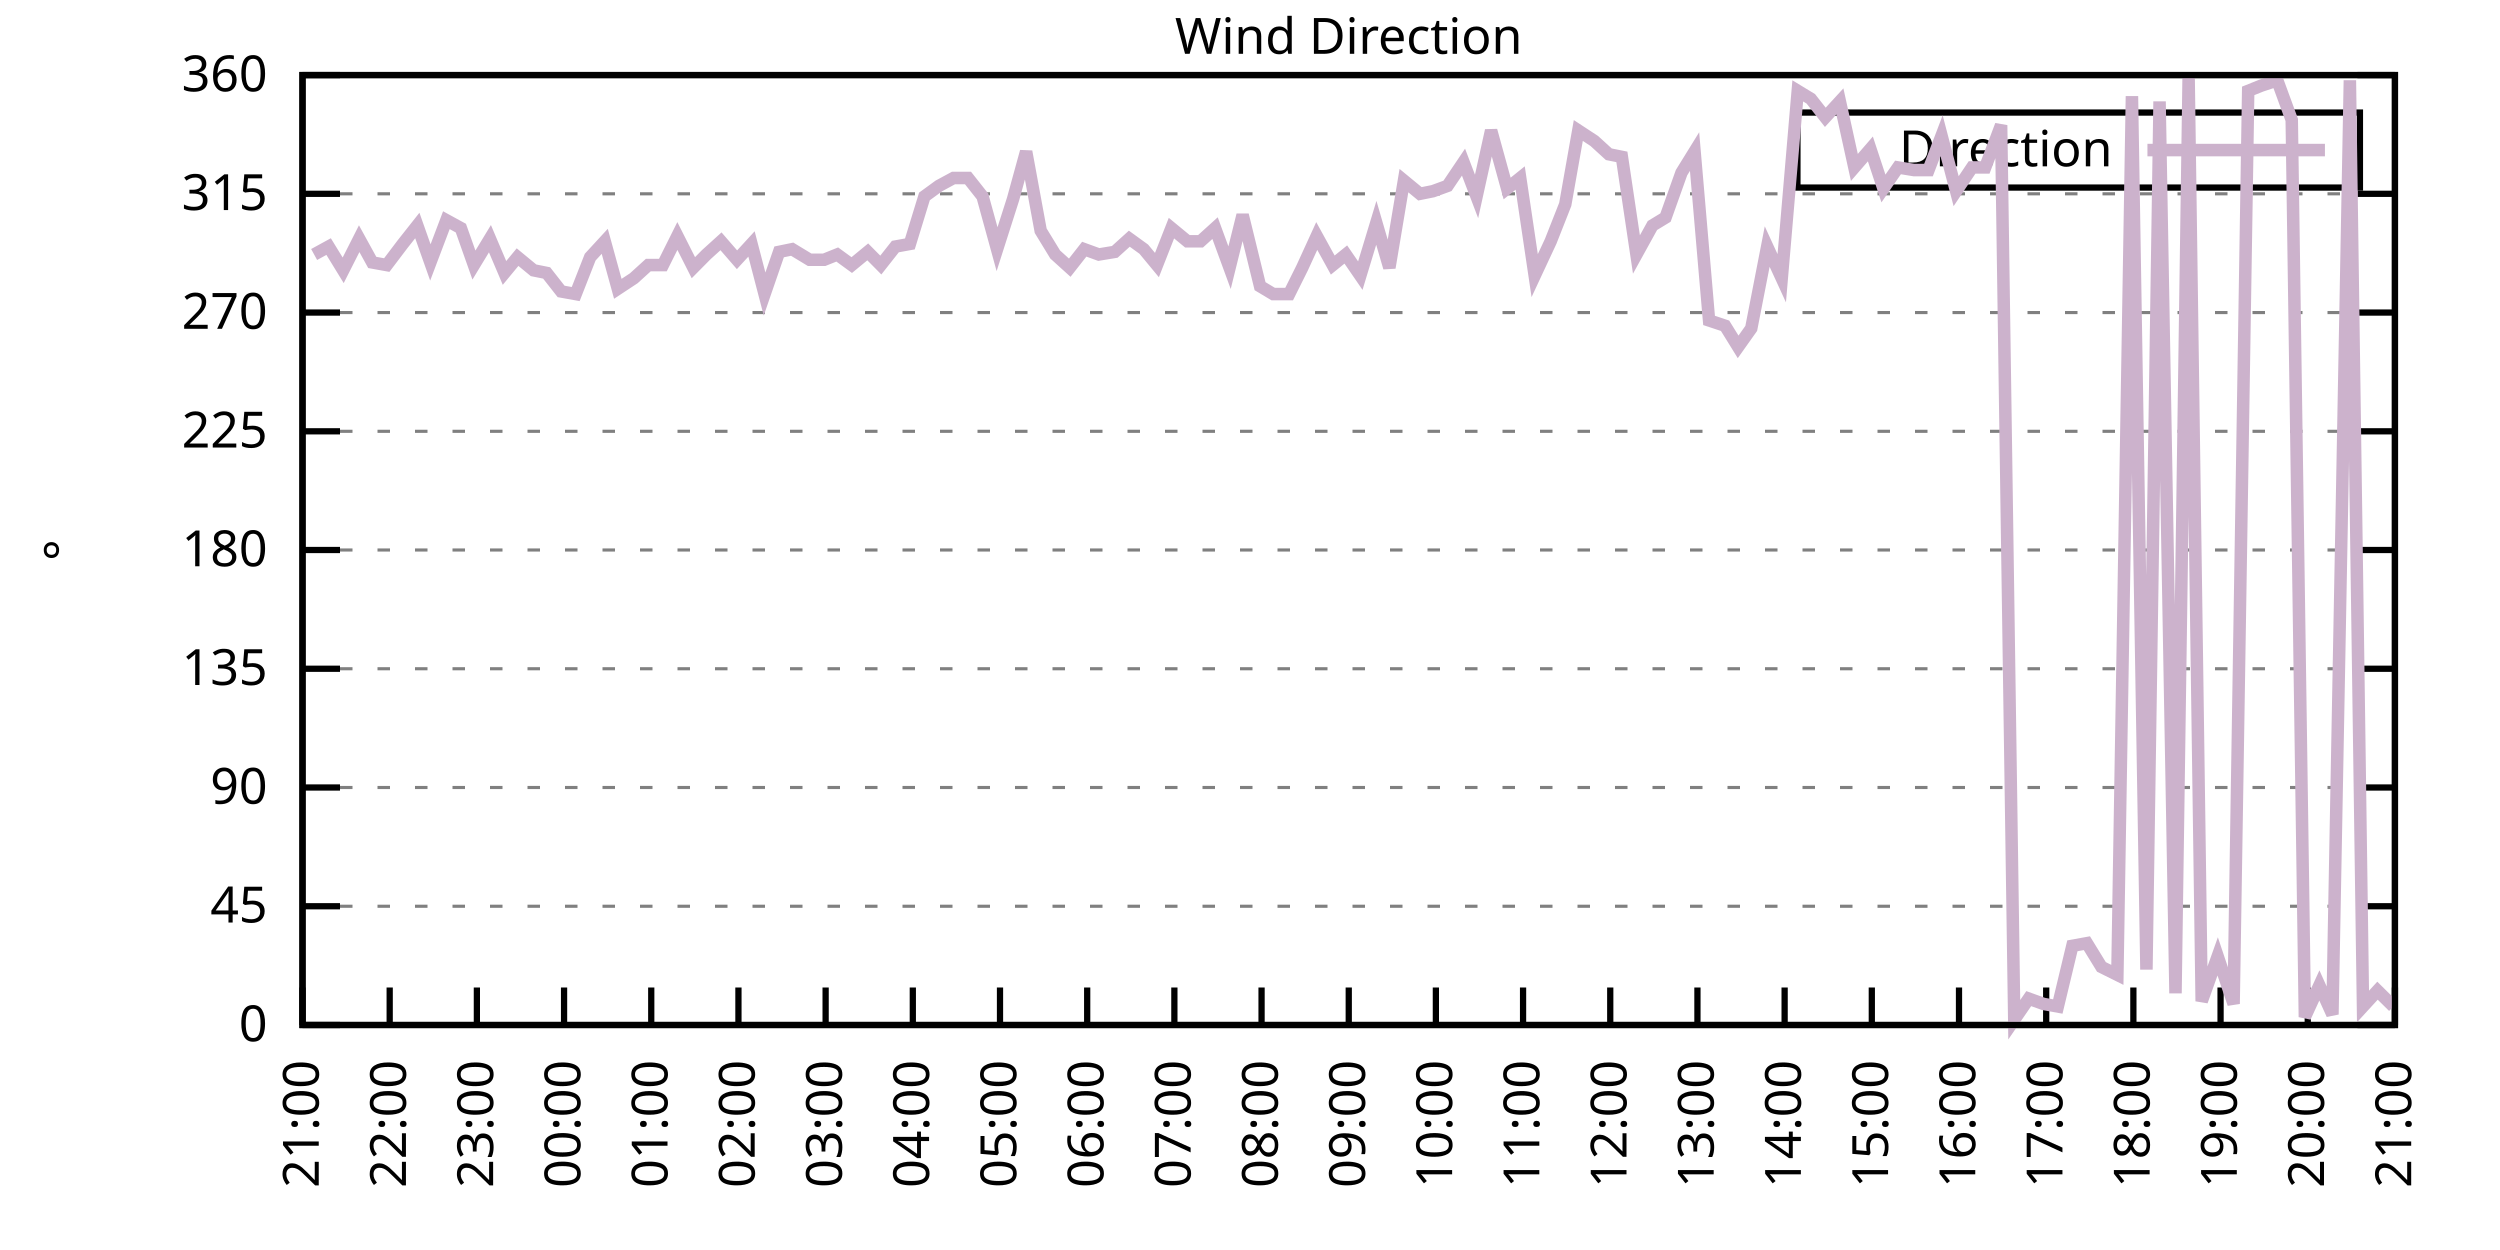
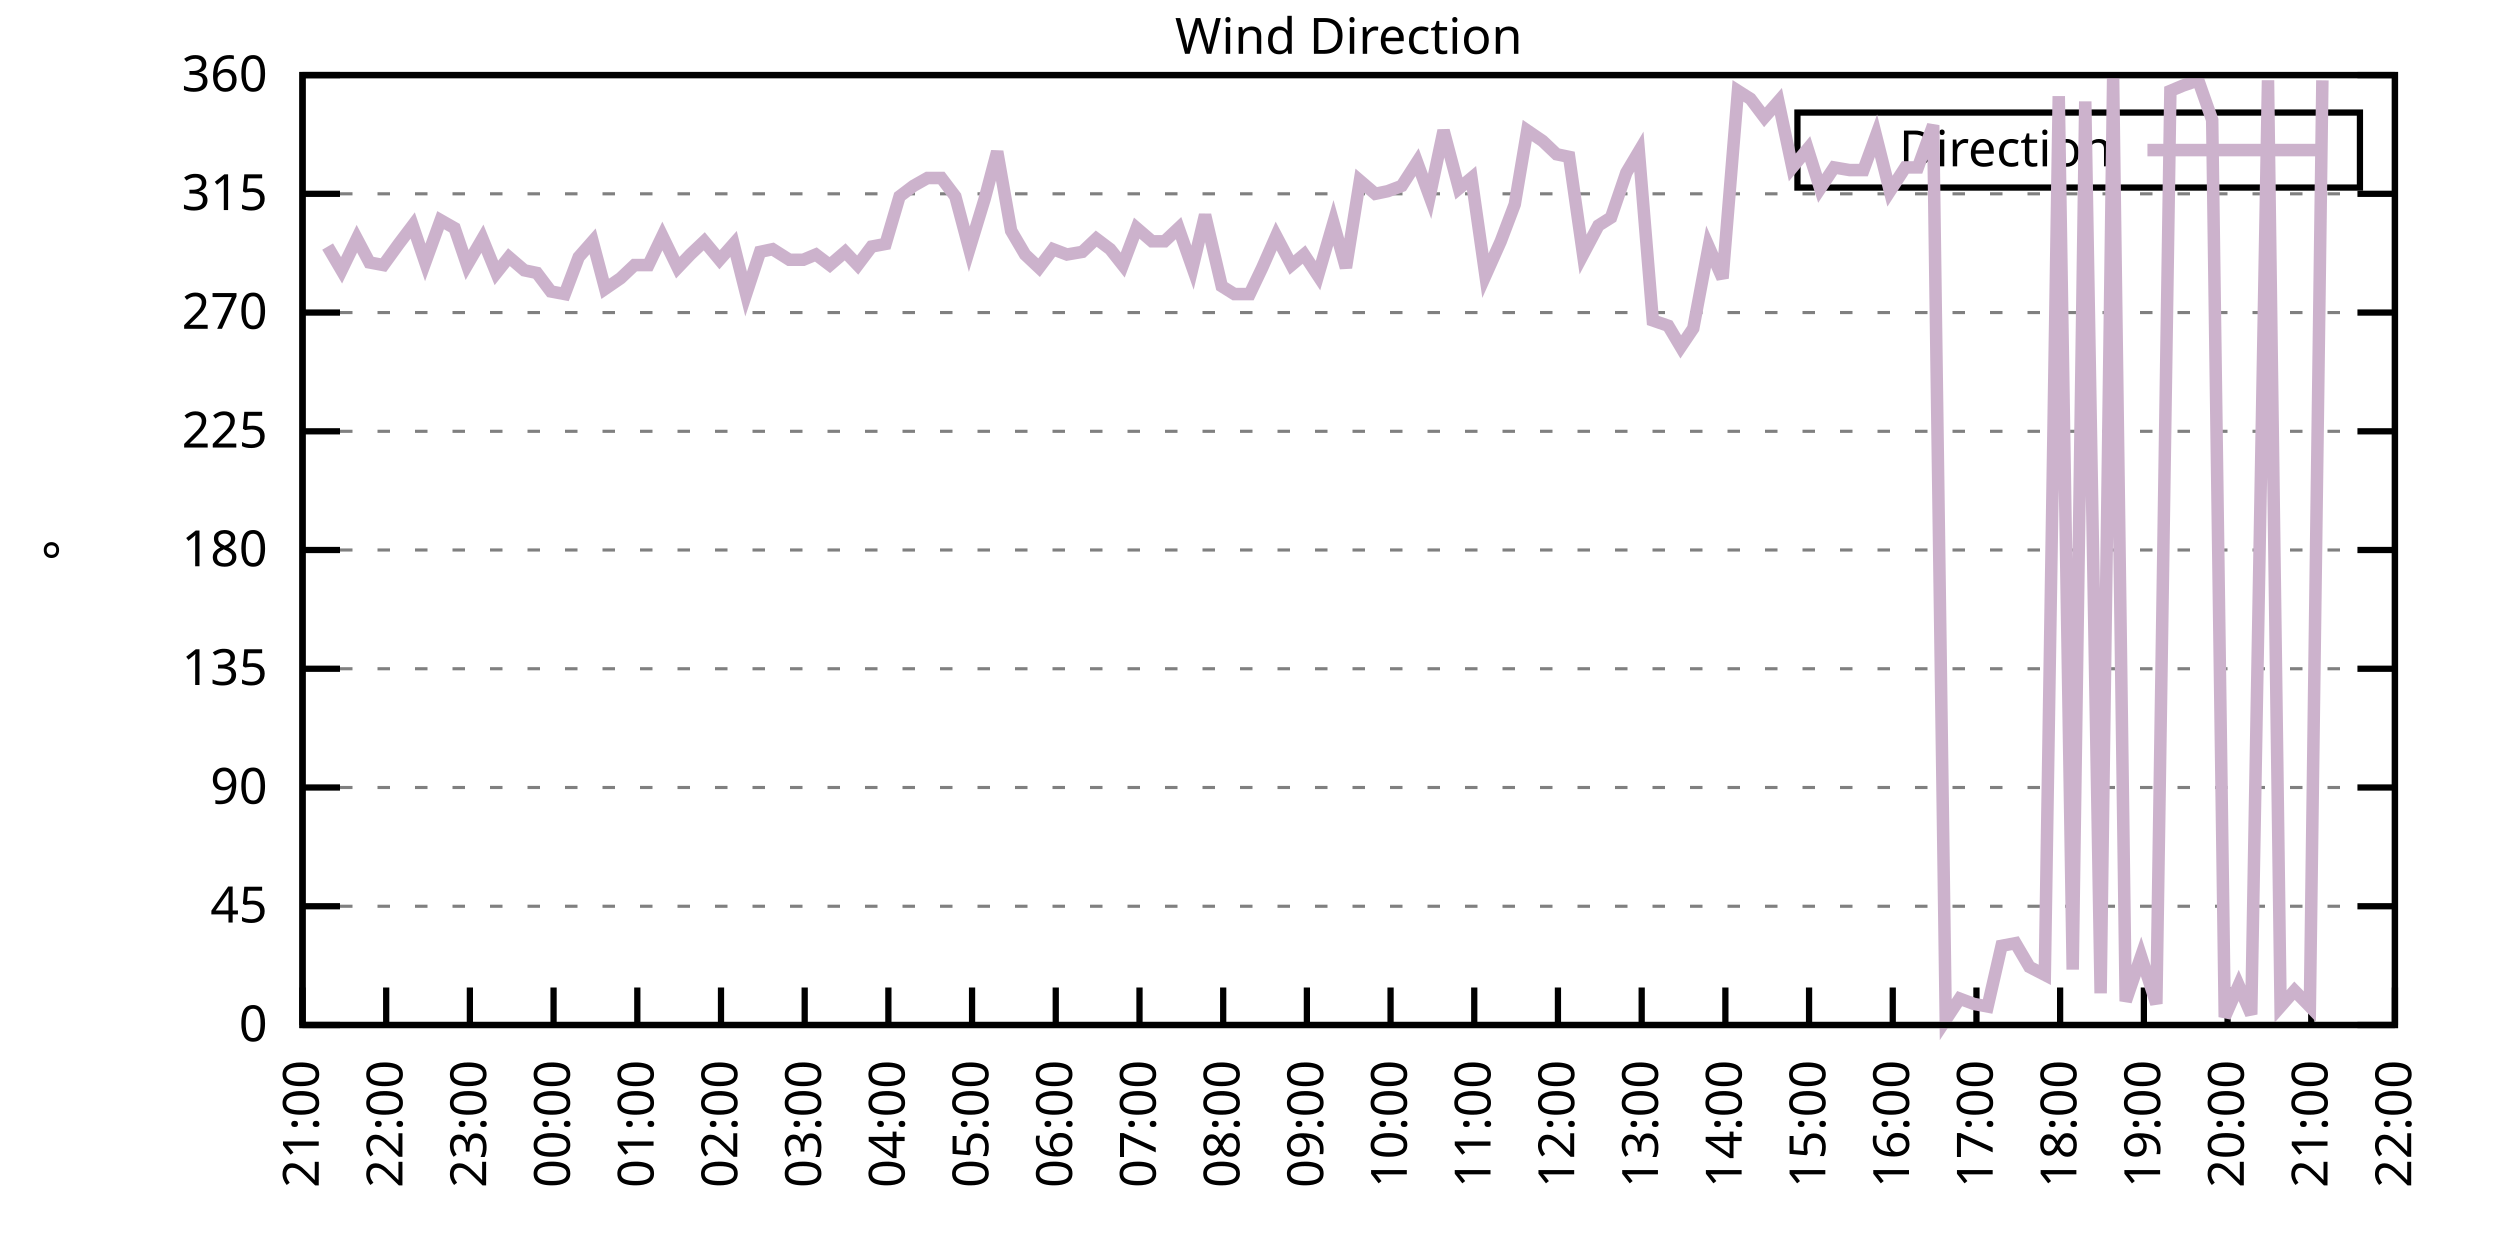
<svg xmlns="http://www.w3.org/2000/svg" xmlns:xlink="http://www.w3.org/1999/xlink" width="400" height="200" viewBox="0 0 400 200">
  <g id="gnuplot_canvas">
    <rect x="0" y="0" width="400" height="200" fill="none" />
    <defs>
      <circle id="gpDot" r="0.5" stroke-width="0.5" stroke="currentColor" />
      <path id="gpPt0" stroke-width="0.333" stroke="currentColor" d="M-1,0 h2 M0,-1 v2" />
      <path id="gpPt1" stroke-width="0.333" stroke="currentColor" d="M-1,-1 L1,1 M1,-1 L-1,1" />
      <path id="gpPt2" stroke-width="0.333" stroke="currentColor" d="M-1,0 L1,0 M0,-1 L0,1 M-1,-1 L1,1 M-1,1 L1,-1" />
      <rect id="gpPt3" stroke-width="0.333" stroke="currentColor" x="-1" y="-1" width="2" height="2" />
      <rect id="gpPt4" stroke-width="0.333" stroke="currentColor" fill="currentColor" x="-1" y="-1" width="2" height="2" />
      <circle id="gpPt5" stroke-width="0.333" stroke="currentColor" cx="0" cy="0" r="1" />
      <use xlink:href="#gpPt5" id="gpPt6" fill="currentColor" stroke="none" />
      <path id="gpPt7" stroke-width="0.333" stroke="currentColor" d="M0,-1.33 L-1.33,0.67 L1.33,0.67 z" />
      <use xlink:href="#gpPt7" id="gpPt8" fill="currentColor" stroke="none" />
      <use xlink:href="#gpPt7" id="gpPt9" stroke="currentColor" transform="rotate(180)" />
      <use xlink:href="#gpPt9" id="gpPt10" fill="currentColor" stroke="none" />
      <use xlink:href="#gpPt3" id="gpPt11" stroke="currentColor" transform="rotate(45)" />
      <use xlink:href="#gpPt11" id="gpPt12" fill="currentColor" stroke="none" />
      <path id="gpPt13" stroke-width="0.333" stroke="currentColor" d="M0,1.330 L1.265,0.411 L0.782,-1.067 L-0.782,-1.076 L-1.265,0.411 z" />
      <use xlink:href="#gpPt13" id="gpPt14" fill="currentColor" stroke="none" />
      <filter id="textbox" filterUnits="objectBoundingBox" x="0" y="0" height="1" width="1">
        <feFlood flood-color="white" flood-opacity="1" result="bgnd" />
        <feComposite in="SourceGraphic" in2="bgnd" operator="atop" />
      </filter>
      <filter id="greybox" filterUnits="objectBoundingBox" x="0" y="0" height="1" width="1">
        <feFlood flood-color="lightgrey" flood-opacity="1" result="grey" />
        <feComposite in="SourceGraphic" in2="grey" operator="atop" />
      </filter>
    </defs>
    <g fill="none" color="white" stroke="currentColor" stroke-width="1.00" stroke-linecap="butt" stroke-linejoin="miter">
</g>
    <g fill="none" color="black" stroke="currentColor" stroke-width="1.00" stroke-linecap="butt" stroke-linejoin="miter">
      <g stroke="none" shape-rendering="crispEdges">
        <polygon fill="rgb(255, 255, 255)" points="48.40,164.00 383.18,164.00 383.18,12.02 48.40,12.02 " />
      </g>
    </g>
    <g fill="none" color="black" stroke="currentColor" stroke-width="1.00" stroke-linecap="butt" stroke-linejoin="miter">
</g>
    <g fill="none" color="black" stroke="black" stroke-width="0.50" stroke-linecap="butt" stroke-linejoin="miter">
</g>
    <g fill="none" color="gray" stroke="currentColor" stroke-width="0.50" stroke-linecap="butt" stroke-linejoin="miter">
      <path stroke="gray" stroke-dasharray="2,4" class="gridline" d="M48.40,164.00 L383.19,164.00  " />
    </g>
    <g fill="none" color="gray" stroke="gray" stroke-width="1.00" stroke-linecap="butt" stroke-linejoin="miter">
</g>
    <g fill="none" color="black" stroke="currentColor" stroke-width="1.00" stroke-linecap="butt" stroke-linejoin="miter">
      <path stroke="black" d="M48.40,164.00 L54.40,164.00 M383.19,164.00 L377.19,164.00  " />
      <g transform="translate(42.80,166.60)" stroke="none" fill="black" font-family="Sans" font-size="8.00" text-anchor="end">
        <text>
          <tspan font-family="Sans"> 0</tspan>
        </text>
      </g>
    </g>
    <g fill="none" color="black" stroke="currentColor" stroke-width="1.00" stroke-linecap="butt" stroke-linejoin="miter">
</g>
    <g fill="none" color="black" stroke="black" stroke-width="0.50" stroke-linecap="butt" stroke-linejoin="miter">
</g>
    <g fill="none" color="gray" stroke="currentColor" stroke-width="0.50" stroke-linecap="butt" stroke-linejoin="miter">
      <path stroke="gray" stroke-dasharray="2,4" class="gridline" d="M48.40,145.00 L383.19,145.00  " />
    </g>
    <g fill="none" color="gray" stroke="gray" stroke-width="1.00" stroke-linecap="butt" stroke-linejoin="miter">
</g>
    <g fill="none" color="black" stroke="currentColor" stroke-width="1.00" stroke-linecap="butt" stroke-linejoin="miter">
      <path stroke="black" d="M48.40,145.00 L54.40,145.00 M383.19,145.00 L377.19,145.00  " />
      <g transform="translate(42.80,147.60)" stroke="none" fill="black" font-family="Sans" font-size="8.00" text-anchor="end">
        <text>
          <tspan font-family="Sans"> 45</tspan>
        </text>
      </g>
    </g>
    <g fill="none" color="black" stroke="currentColor" stroke-width="1.00" stroke-linecap="butt" stroke-linejoin="miter">
</g>
    <g fill="none" color="black" stroke="black" stroke-width="0.50" stroke-linecap="butt" stroke-linejoin="miter">
</g>
    <g fill="none" color="gray" stroke="currentColor" stroke-width="0.50" stroke-linecap="butt" stroke-linejoin="miter">
      <path stroke="gray" stroke-dasharray="2,4" class="gridline" d="M48.40,126.00 L383.19,126.00  " />
    </g>
    <g fill="none" color="gray" stroke="gray" stroke-width="1.00" stroke-linecap="butt" stroke-linejoin="miter">
</g>
    <g fill="none" color="black" stroke="currentColor" stroke-width="1.00" stroke-linecap="butt" stroke-linejoin="miter">
      <path stroke="black" d="M48.40,126.00 L54.40,126.00 M383.19,126.00 L377.19,126.00  " />
      <g transform="translate(42.80,128.60)" stroke="none" fill="black" font-family="Sans" font-size="8.00" text-anchor="end">
        <text>
          <tspan font-family="Sans"> 90</tspan>
        </text>
      </g>
    </g>
    <g fill="none" color="black" stroke="currentColor" stroke-width="1.00" stroke-linecap="butt" stroke-linejoin="miter">
</g>
    <g fill="none" color="black" stroke="black" stroke-width="0.50" stroke-linecap="butt" stroke-linejoin="miter">
</g>
    <g fill="none" color="gray" stroke="currentColor" stroke-width="0.50" stroke-linecap="butt" stroke-linejoin="miter">
      <path stroke="gray" stroke-dasharray="2,4" class="gridline" d="M48.40,107.00 L383.19,107.00  " />
    </g>
    <g fill="none" color="gray" stroke="gray" stroke-width="1.00" stroke-linecap="butt" stroke-linejoin="miter">
</g>
    <g fill="none" color="black" stroke="currentColor" stroke-width="1.00" stroke-linecap="butt" stroke-linejoin="miter">
      <path stroke="black" d="M48.40,107.00 L54.40,107.00 M383.19,107.00 L377.19,107.00  " />
      <g transform="translate(42.80,109.60)" stroke="none" fill="black" font-family="Sans" font-size="8.00" text-anchor="end">
        <text>
          <tspan font-family="Sans"> 135</tspan>
        </text>
      </g>
    </g>
    <g fill="none" color="black" stroke="currentColor" stroke-width="1.00" stroke-linecap="butt" stroke-linejoin="miter">
</g>
    <g fill="none" color="black" stroke="black" stroke-width="0.50" stroke-linecap="butt" stroke-linejoin="miter">
</g>
    <g fill="none" color="gray" stroke="currentColor" stroke-width="0.50" stroke-linecap="butt" stroke-linejoin="miter">
      <path stroke="gray" stroke-dasharray="2,4" class="gridline" d="M48.40,88.00 L383.19,88.00  " />
    </g>
    <g fill="none" color="gray" stroke="gray" stroke-width="1.00" stroke-linecap="butt" stroke-linejoin="miter">
</g>
    <g fill="none" color="black" stroke="currentColor" stroke-width="1.00" stroke-linecap="butt" stroke-linejoin="miter">
      <path stroke="black" d="M48.40,88.00 L54.40,88.00 M383.19,88.00 L377.19,88.00  " />
      <g transform="translate(42.80,90.60)" stroke="none" fill="black" font-family="Sans" font-size="8.00" text-anchor="end">
        <text>
          <tspan font-family="Sans"> 180</tspan>
        </text>
      </g>
    </g>
    <g fill="none" color="black" stroke="currentColor" stroke-width="1.00" stroke-linecap="butt" stroke-linejoin="miter">
</g>
    <g fill="none" color="black" stroke="black" stroke-width="0.50" stroke-linecap="butt" stroke-linejoin="miter">
</g>
    <g fill="none" color="gray" stroke="currentColor" stroke-width="0.50" stroke-linecap="butt" stroke-linejoin="miter">
      <path stroke="gray" stroke-dasharray="2,4" class="gridline" d="M48.40,69.01 L383.19,69.01  " />
    </g>
    <g fill="none" color="gray" stroke="gray" stroke-width="1.00" stroke-linecap="butt" stroke-linejoin="miter">
</g>
    <g fill="none" color="black" stroke="currentColor" stroke-width="1.00" stroke-linecap="butt" stroke-linejoin="miter">
      <path stroke="black" d="M48.40,69.01 L54.40,69.01 M383.19,69.01 L377.19,69.01  " />
      <g transform="translate(42.80,71.61)" stroke="none" fill="black" font-family="Sans" font-size="8.00" text-anchor="end">
        <text>
          <tspan font-family="Sans"> 225</tspan>
        </text>
      </g>
    </g>
    <g fill="none" color="black" stroke="currentColor" stroke-width="1.00" stroke-linecap="butt" stroke-linejoin="miter">
</g>
    <g fill="none" color="black" stroke="black" stroke-width="0.50" stroke-linecap="butt" stroke-linejoin="miter">
</g>
    <g fill="none" color="gray" stroke="currentColor" stroke-width="0.50" stroke-linecap="butt" stroke-linejoin="miter">
      <path stroke="gray" stroke-dasharray="2,4" class="gridline" d="M48.40,50.01 L383.19,50.01  " />
    </g>
    <g fill="none" color="gray" stroke="gray" stroke-width="1.00" stroke-linecap="butt" stroke-linejoin="miter">
</g>
    <g fill="none" color="black" stroke="currentColor" stroke-width="1.00" stroke-linecap="butt" stroke-linejoin="miter">
      <path stroke="black" d="M48.40,50.01 L54.40,50.01 M383.19,50.01 L377.19,50.01  " />
      <g transform="translate(42.80,52.61)" stroke="none" fill="black" font-family="Sans" font-size="8.00" text-anchor="end">
        <text>
          <tspan font-family="Sans"> 270</tspan>
        </text>
      </g>
    </g>
    <g fill="none" color="black" stroke="currentColor" stroke-width="1.00" stroke-linecap="butt" stroke-linejoin="miter">
</g>
    <g fill="none" color="black" stroke="black" stroke-width="0.50" stroke-linecap="butt" stroke-linejoin="miter">
</g>
    <g fill="none" color="gray" stroke="currentColor" stroke-width="0.50" stroke-linecap="butt" stroke-linejoin="miter">
      <path stroke="gray" stroke-dasharray="2,4" class="gridline" d="M48.40,31.01 L383.19,31.01  " />
    </g>
    <g fill="none" color="gray" stroke="gray" stroke-width="1.00" stroke-linecap="butt" stroke-linejoin="miter">
</g>
    <g fill="none" color="black" stroke="currentColor" stroke-width="1.00" stroke-linecap="butt" stroke-linejoin="miter">
      <path stroke="black" d="M48.40,31.01 L54.40,31.01 M383.19,31.01 L377.19,31.01  " />
      <g transform="translate(42.80,33.61)" stroke="none" fill="black" font-family="Sans" font-size="8.00" text-anchor="end">
        <text>
          <tspan font-family="Sans"> 315</tspan>
        </text>
      </g>
    </g>
    <g fill="none" color="black" stroke="currentColor" stroke-width="1.00" stroke-linecap="butt" stroke-linejoin="miter">
</g>
    <g fill="none" color="black" stroke="black" stroke-width="0.50" stroke-linecap="butt" stroke-linejoin="miter">
</g>
    <g fill="none" color="gray" stroke="currentColor" stroke-width="0.50" stroke-linecap="butt" stroke-linejoin="miter">
      <path stroke="gray" stroke-dasharray="2,4" class="gridline" d="M48.40,12.01 L383.19,12.01  " />
    </g>
    <g fill="none" color="gray" stroke="gray" stroke-width="1.00" stroke-linecap="butt" stroke-linejoin="miter">
</g>
    <g fill="none" color="black" stroke="currentColor" stroke-width="1.00" stroke-linecap="butt" stroke-linejoin="miter">
      <path stroke="black" d="M48.40,12.01 L54.40,12.01 M383.19,12.01 L377.19,12.01  " />
      <g transform="translate(42.80,14.61)" stroke="none" fill="black" font-family="Sans" font-size="8.00" text-anchor="end">
        <text>
          <tspan font-family="Sans"> 360</tspan>
        </text>
      </g>
    </g>
    <g fill="none" color="black" stroke="currentColor" stroke-width="1.00" stroke-linecap="butt" stroke-linejoin="miter">
      <path stroke="black" d="M48.40,164.00 L48.40,158.00  " />
      <g transform="translate(51.00,169.60) rotate(270.00)" stroke="none" fill="black" font-family="Sans" font-size="8.00" text-anchor="end">
        <text>
          <tspan font-family="Sans">21:00</tspan>
        </text>
      </g>
    </g>
    <g fill="none" color="black" stroke="currentColor" stroke-width="1.00" stroke-linecap="butt" stroke-linejoin="miter">
-       <path stroke="black" d="M62.35,164.00 L62.35,158.00  " />
-       <g transform="translate(64.95,169.60) rotate(270.00)" stroke="none" fill="black" font-family="Sans" font-size="8.00" text-anchor="end">
+       <path stroke="black" d="M61.79,164.00 L61.79,158.00  " />
+       <g transform="translate(64.39,169.60) rotate(270.00)" stroke="none" fill="black" font-family="Sans" font-size="8.00" text-anchor="end">
        <text>
          <tspan font-family="Sans">22:00</tspan>
        </text>
      </g>
    </g>
    <g fill="none" color="black" stroke="currentColor" stroke-width="1.00" stroke-linecap="butt" stroke-linejoin="miter">
-       <path stroke="black" d="M76.30,164.00 L76.30,158.00  " />
-       <g transform="translate(78.90,169.60) rotate(270.00)" stroke="none" fill="black" font-family="Sans" font-size="8.00" text-anchor="end">
+       <path stroke="black" d="M75.18,164.00 L75.18,158.00  " />
+       <g transform="translate(77.78,169.60) rotate(270.00)" stroke="none" fill="black" font-family="Sans" font-size="8.00" text-anchor="end">
        <text>
          <tspan font-family="Sans">23:00</tspan>
        </text>
      </g>
    </g>
    <g fill="none" color="black" stroke="currentColor" stroke-width="1.00" stroke-linecap="butt" stroke-linejoin="miter">
-       <path stroke="black" d="M90.25,164.00 L90.25,158.00  " />
-       <g transform="translate(92.85,169.60) rotate(270.00)" stroke="none" fill="black" font-family="Sans" font-size="8.00" text-anchor="end">
+       <path stroke="black" d="M88.57,164.00 L88.57,158.00  " />
+       <g transform="translate(91.17,169.60) rotate(270.00)" stroke="none" fill="black" font-family="Sans" font-size="8.00" text-anchor="end">
        <text>
          <tspan font-family="Sans">00:00</tspan>
        </text>
      </g>
    </g>
    <g fill="none" color="black" stroke="currentColor" stroke-width="1.00" stroke-linecap="butt" stroke-linejoin="miter">
-       <path stroke="black" d="M104.20,164.00 L104.20,158.00  " />
-       <g transform="translate(106.80,169.60) rotate(270.00)" stroke="none" fill="black" font-family="Sans" font-size="8.00" text-anchor="end">
+       <path stroke="black" d="M101.97,164.00 L101.97,158.00  " />
+       <g transform="translate(104.57,169.60) rotate(270.00)" stroke="none" fill="black" font-family="Sans" font-size="8.00" text-anchor="end">
        <text>
          <tspan font-family="Sans">01:00</tspan>
        </text>
      </g>
    </g>
    <g fill="none" color="black" stroke="currentColor" stroke-width="1.00" stroke-linecap="butt" stroke-linejoin="miter">
-       <path stroke="black" d="M118.15,164.00 L118.15,158.00  " />
-       <g transform="translate(120.75,169.60) rotate(270.00)" stroke="none" fill="black" font-family="Sans" font-size="8.00" text-anchor="end">
+       <path stroke="black" d="M115.36,164.00 L115.36,158.00  " />
+       <g transform="translate(117.96,169.60) rotate(270.00)" stroke="none" fill="black" font-family="Sans" font-size="8.00" text-anchor="end">
        <text>
          <tspan font-family="Sans">02:00</tspan>
        </text>
      </g>
    </g>
    <g fill="none" color="black" stroke="currentColor" stroke-width="1.00" stroke-linecap="butt" stroke-linejoin="miter">
-       <path stroke="black" d="M132.10,164.00 L132.10,158.00  " />
-       <g transform="translate(134.70,169.60) rotate(270.00)" stroke="none" fill="black" font-family="Sans" font-size="8.00" text-anchor="end">
+       <path stroke="black" d="M128.75,164.00 L128.75,158.00  " />
+       <g transform="translate(131.35,169.60) rotate(270.00)" stroke="none" fill="black" font-family="Sans" font-size="8.00" text-anchor="end">
        <text>
          <tspan font-family="Sans">03:00</tspan>
        </text>
      </g>
    </g>
    <g fill="none" color="black" stroke="currentColor" stroke-width="1.00" stroke-linecap="butt" stroke-linejoin="miter">
-       <path stroke="black" d="M146.05,164.00 L146.05,158.00  " />
-       <g transform="translate(148.65,169.60) rotate(270.00)" stroke="none" fill="black" font-family="Sans" font-size="8.00" text-anchor="end">
+       <path stroke="black" d="M142.14,164.00 L142.14,158.00  " />
+       <g transform="translate(144.74,169.60) rotate(270.00)" stroke="none" fill="black" font-family="Sans" font-size="8.00" text-anchor="end">
        <text>
          <tspan font-family="Sans">04:00</tspan>
        </text>
      </g>
    </g>
    <g fill="none" color="black" stroke="currentColor" stroke-width="1.00" stroke-linecap="butt" stroke-linejoin="miter">
-       <path stroke="black" d="M160.00,164.00 L160.00,158.00  " />
-       <g transform="translate(162.60,169.60) rotate(270.00)" stroke="none" fill="black" font-family="Sans" font-size="8.00" text-anchor="end">
+       <path stroke="black" d="M155.53,164.00 L155.53,158.00  " />
+       <g transform="translate(158.13,169.60) rotate(270.00)" stroke="none" fill="black" font-family="Sans" font-size="8.00" text-anchor="end">
        <text>
          <tspan font-family="Sans">05:00</tspan>
        </text>
      </g>
    </g>
    <g fill="none" color="black" stroke="currentColor" stroke-width="1.00" stroke-linecap="butt" stroke-linejoin="miter">
-       <path stroke="black" d="M173.95,164.00 L173.95,158.00  " />
-       <g transform="translate(176.55,169.60) rotate(270.00)" stroke="none" fill="black" font-family="Sans" font-size="8.00" text-anchor="end">
+       <path stroke="black" d="M168.92,164.00 L168.92,158.00  " />
+       <g transform="translate(171.52,169.60) rotate(270.00)" stroke="none" fill="black" font-family="Sans" font-size="8.00" text-anchor="end">
        <text>
          <tspan font-family="Sans">06:00</tspan>
        </text>
      </g>
    </g>
    <g fill="none" color="black" stroke="currentColor" stroke-width="1.00" stroke-linecap="butt" stroke-linejoin="miter">
-       <path stroke="black" d="M187.90,164.00 L187.90,158.00  " />
-       <g transform="translate(190.50,169.60) rotate(270.00)" stroke="none" fill="black" font-family="Sans" font-size="8.00" text-anchor="end">
+       <path stroke="black" d="M182.32,164.00 L182.32,158.00  " />
+       <g transform="translate(184.92,169.60) rotate(270.00)" stroke="none" fill="black" font-family="Sans" font-size="8.00" text-anchor="end">
        <text>
          <tspan font-family="Sans">07:00</tspan>
        </text>
      </g>
    </g>
    <g fill="none" color="black" stroke="currentColor" stroke-width="1.00" stroke-linecap="butt" stroke-linejoin="miter">
-       <path stroke="black" d="M201.85,164.00 L201.85,158.00  " />
-       <g transform="translate(204.45,169.60) rotate(270.00)" stroke="none" fill="black" font-family="Sans" font-size="8.00" text-anchor="end">
+       <path stroke="black" d="M195.71,164.00 L195.71,158.00  " />
+       <g transform="translate(198.31,169.60) rotate(270.00)" stroke="none" fill="black" font-family="Sans" font-size="8.00" text-anchor="end">
        <text>
          <tspan font-family="Sans">08:00</tspan>
        </text>
      </g>
    </g>
    <g fill="none" color="black" stroke="currentColor" stroke-width="1.00" stroke-linecap="butt" stroke-linejoin="miter">
-       <path stroke="black" d="M215.80,164.00 L215.80,158.00  " />
-       <g transform="translate(218.40,169.60) rotate(270.00)" stroke="none" fill="black" font-family="Sans" font-size="8.00" text-anchor="end">
+       <path stroke="black" d="M209.10,164.00 L209.10,158.00  " />
+       <g transform="translate(211.70,169.60) rotate(270.00)" stroke="none" fill="black" font-family="Sans" font-size="8.00" text-anchor="end">
        <text>
          <tspan font-family="Sans">09:00</tspan>
        </text>
      </g>
    </g>
    <g fill="none" color="black" stroke="currentColor" stroke-width="1.00" stroke-linecap="butt" stroke-linejoin="miter">
-       <path stroke="black" d="M229.74,164.00 L229.74,158.00  " />
-       <g transform="translate(232.34,169.60) rotate(270.00)" stroke="none" fill="black" font-family="Sans" font-size="8.00" text-anchor="end">
+       <path stroke="black" d="M222.49,164.00 L222.49,158.00  " />
+       <g transform="translate(225.09,169.60) rotate(270.00)" stroke="none" fill="black" font-family="Sans" font-size="8.00" text-anchor="end">
        <text>
          <tspan font-family="Sans">10:00</tspan>
        </text>
      </g>
    </g>
    <g fill="none" color="black" stroke="currentColor" stroke-width="1.00" stroke-linecap="butt" stroke-linejoin="miter">
-       <path stroke="black" d="M243.69,164.00 L243.69,158.00  " />
-       <g transform="translate(246.29,169.60) rotate(270.00)" stroke="none" fill="black" font-family="Sans" font-size="8.00" text-anchor="end">
+       <path stroke="black" d="M235.88,164.00 L235.88,158.00  " />
+       <g transform="translate(238.48,169.60) rotate(270.00)" stroke="none" fill="black" font-family="Sans" font-size="8.00" text-anchor="end">
        <text>
          <tspan font-family="Sans">11:00</tspan>
        </text>
      </g>
    </g>
    <g fill="none" color="black" stroke="currentColor" stroke-width="1.00" stroke-linecap="butt" stroke-linejoin="miter">
-       <path stroke="black" d="M257.64,164.00 L257.64,158.00  " />
-       <g transform="translate(260.24,169.60) rotate(270.00)" stroke="none" fill="black" font-family="Sans" font-size="8.00" text-anchor="end">
+       <path stroke="black" d="M249.27,164.00 L249.27,158.00  " />
+       <g transform="translate(251.87,169.60) rotate(270.00)" stroke="none" fill="black" font-family="Sans" font-size="8.00" text-anchor="end">
        <text>
          <tspan font-family="Sans">12:00</tspan>
        </text>
      </g>
    </g>
    <g fill="none" color="black" stroke="currentColor" stroke-width="1.00" stroke-linecap="butt" stroke-linejoin="miter">
-       <path stroke="black" d="M271.59,164.00 L271.59,158.00  " />
-       <g transform="translate(274.19,169.60) rotate(270.00)" stroke="none" fill="black" font-family="Sans" font-size="8.00" text-anchor="end">
+       <path stroke="black" d="M262.67,164.00 L262.67,158.00  " />
+       <g transform="translate(265.27,169.60) rotate(270.00)" stroke="none" fill="black" font-family="Sans" font-size="8.00" text-anchor="end">
        <text>
          <tspan font-family="Sans">13:00</tspan>
        </text>
      </g>
    </g>
    <g fill="none" color="black" stroke="currentColor" stroke-width="1.00" stroke-linecap="butt" stroke-linejoin="miter">
-       <path stroke="black" d="M285.54,164.00 L285.54,158.00  " />
-       <g transform="translate(288.14,169.60) rotate(270.00)" stroke="none" fill="black" font-family="Sans" font-size="8.00" text-anchor="end">
+       <path stroke="black" d="M276.06,164.00 L276.06,158.00  " />
+       <g transform="translate(278.66,169.60) rotate(270.00)" stroke="none" fill="black" font-family="Sans" font-size="8.00" text-anchor="end">
        <text>
          <tspan font-family="Sans">14:00</tspan>
        </text>
      </g>
    </g>
    <g fill="none" color="black" stroke="currentColor" stroke-width="1.00" stroke-linecap="butt" stroke-linejoin="miter">
-       <path stroke="black" d="M299.49,164.00 L299.49,158.00  " />
-       <g transform="translate(302.09,169.60) rotate(270.00)" stroke="none" fill="black" font-family="Sans" font-size="8.00" text-anchor="end">
+       <path stroke="black" d="M289.45,164.00 L289.45,158.00  " />
+       <g transform="translate(292.05,169.60) rotate(270.00)" stroke="none" fill="black" font-family="Sans" font-size="8.00" text-anchor="end">
        <text>
          <tspan font-family="Sans">15:00</tspan>
        </text>
      </g>
    </g>
    <g fill="none" color="black" stroke="currentColor" stroke-width="1.00" stroke-linecap="butt" stroke-linejoin="miter">
-       <path stroke="black" d="M313.44,164.00 L313.44,158.00  " />
-       <g transform="translate(316.04,169.60) rotate(270.00)" stroke="none" fill="black" font-family="Sans" font-size="8.00" text-anchor="end">
+       <path stroke="black" d="M302.84,164.00 L302.84,158.00  " />
+       <g transform="translate(305.44,169.60) rotate(270.00)" stroke="none" fill="black" font-family="Sans" font-size="8.00" text-anchor="end">
        <text>
          <tspan font-family="Sans">16:00</tspan>
        </text>
      </g>
    </g>
    <g fill="none" color="black" stroke="currentColor" stroke-width="1.00" stroke-linecap="butt" stroke-linejoin="miter">
-       <path stroke="black" d="M327.39,164.00 L327.39,158.00  " />
-       <g transform="translate(329.99,169.60) rotate(270.00)" stroke="none" fill="black" font-family="Sans" font-size="8.00" text-anchor="end">
+       <path stroke="black" d="M316.23,164.00 L316.23,158.00  " />
+       <g transform="translate(318.83,169.60) rotate(270.00)" stroke="none" fill="black" font-family="Sans" font-size="8.00" text-anchor="end">
        <text>
          <tspan font-family="Sans">17:00</tspan>
        </text>
      </g>
    </g>
    <g fill="none" color="black" stroke="currentColor" stroke-width="1.00" stroke-linecap="butt" stroke-linejoin="miter">
-       <path stroke="black" d="M341.34,164.00 L341.34,158.00  " />
-       <g transform="translate(343.94,169.60) rotate(270.00)" stroke="none" fill="black" font-family="Sans" font-size="8.00" text-anchor="end">
+       <path stroke="black" d="M329.62,164.00 L329.62,158.00  " />
+       <g transform="translate(332.22,169.60) rotate(270.00)" stroke="none" fill="black" font-family="Sans" font-size="8.00" text-anchor="end">
        <text>
          <tspan font-family="Sans">18:00</tspan>
        </text>
      </g>
    </g>
    <g fill="none" color="black" stroke="currentColor" stroke-width="1.00" stroke-linecap="butt" stroke-linejoin="miter">
-       <path stroke="black" d="M355.29,164.00 L355.29,158.00  " />
-       <g transform="translate(357.89,169.60) rotate(270.00)" stroke="none" fill="black" font-family="Sans" font-size="8.00" text-anchor="end">
+       <path stroke="black" d="M343.02,164.00 L343.02,158.00  " />
+       <g transform="translate(345.62,169.60) rotate(270.00)" stroke="none" fill="black" font-family="Sans" font-size="8.00" text-anchor="end">
        <text>
          <tspan font-family="Sans">19:00</tspan>
        </text>
      </g>
    </g>
    <g fill="none" color="black" stroke="currentColor" stroke-width="1.00" stroke-linecap="butt" stroke-linejoin="miter">
-       <path stroke="black" d="M369.24,164.00 L369.24,158.00  " />
-       <g transform="translate(371.84,169.60) rotate(270.00)" stroke="none" fill="black" font-family="Sans" font-size="8.00" text-anchor="end">
+       <path stroke="black" d="M356.41,164.00 L356.41,158.00  " />
+       <g transform="translate(359.01,169.60) rotate(270.00)" stroke="none" fill="black" font-family="Sans" font-size="8.00" text-anchor="end">
        <text>
          <tspan font-family="Sans">20:00</tspan>
+         </text>
+       </g>
+     </g>
+     <g fill="none" color="black" stroke="currentColor" stroke-width="1.00" stroke-linecap="butt" stroke-linejoin="miter">
+       <path stroke="black" d="M369.80,164.00 L369.80,158.00  " />
+       <g transform="translate(372.40,169.60) rotate(270.00)" stroke="none" fill="black" font-family="Sans" font-size="8.00" text-anchor="end">
+         <text>
+           <tspan font-family="Sans">21:00</tspan>
        </text>
      </g>
    </g>
    <g fill="none" color="black" stroke="currentColor" stroke-width="1.00" stroke-linecap="butt" stroke-linejoin="miter">
      <path stroke="black" d="M383.19,164.00 L383.19,158.00  " />
      <g transform="translate(385.79,169.60) rotate(270.00)" stroke="none" fill="black" font-family="Sans" font-size="8.00" text-anchor="end">
        <text>
-           <tspan font-family="Sans">21:00</tspan>
+           <tspan font-family="Sans">22:00</tspan>
        </text>
      </g>
    </g>
    <g fill="none" color="black" stroke="currentColor" stroke-width="1.00" stroke-linecap="butt" stroke-linejoin="miter">
</g>
    <g fill="none" color="black" stroke="currentColor" stroke-width="1.00" stroke-linecap="butt" stroke-linejoin="miter">
      <path stroke="black" d="M48.40,12.01 L48.40,164.00 L383.19,164.00 L383.19,12.01 L48.40,12.01 Z  " />
    </g>
    <g fill="none" color="black" stroke="currentColor" stroke-width="1.00" stroke-linecap="butt" stroke-linejoin="miter">
</g>
    <g fill="none" color="black" stroke="currentColor" stroke-width="1.00" stroke-linecap="butt" stroke-linejoin="miter">
      <path stroke="black" d="M287.59,30.01 L287.59,18.01 L377.59,18.01 L377.59,30.01 L287.59,30.01 Z  " />
    </g>
    <g id="Wind_direction_plot_1">
      <g fill="none" color="white" stroke="black" stroke-width="2.00" stroke-linecap="butt" stroke-linejoin="miter">
</g>
      <g fill="none" color="black" stroke="currentColor" stroke-width="2.00" stroke-linecap="butt" stroke-linejoin="miter">
        <g transform="translate(337.99,26.61)" stroke="none" fill="black" font-family="Sans" font-size="8.00" text-anchor="end">
          <text>
            <tspan font-family="Sans">Direction</tspan>
          </text>
        </g>
      </g>
      <g fill="none" color="black" stroke="currentColor" stroke-width="2.00" stroke-linecap="butt" stroke-linejoin="miter">
-         <path stroke="rgb(204, 178, 204)" d="M343.59,24.01 L371.99,24.01 M50.26,40.72 L52.58,39.45 L54.91,43.25 L57.47,38.19 L59.56,41.99 L61.88,42.41   L64.44,39.03 L66.77,36.08 L68.86,41.99 L71.42,35.23 L73.74,36.50 L75.83,42.41 L78.39,38.19 L80.72,43.67   L82.81,41.14 L85.37,43.25 L87.46,43.67 L89.78,46.63 L92.11,47.05 L94.43,41.14 L96.76,38.61 L98.85,46.21   L101.41,44.52 L103.73,42.41 L106.06,42.41 L108.38,37.76 L110.94,42.83 L113.03,40.72 L115.36,38.61 L117.92,41.56   L120.24,39.03 L122.33,47.05 L124.66,40.30 L126.75,39.87 L129.54,41.56 L131.87,41.56 L133.96,40.72 L136.28,42.41   L138.84,40.30 L140.93,42.41 L143.26,39.45 L145.58,39.03 L147.91,31.43 L150.23,29.74 L152.56,28.48 L154.88,28.48   L157.21,31.43 L159.53,39.87 L162.09,31.85 L164.18,24.25 L166.51,36.92 L168.83,40.72 L171.16,42.83 L173.48,39.87   L175.81,40.72 L178.36,40.30 L180.69,38.19 L183.01,39.87 L185.11,42.41 L187.43,36.50 L189.99,38.61 L192.08,38.61   L194.41,36.50 L196.73,42.83 L198.82,34.39 L201.61,45.79 L203.71,47.05 L206.26,47.05 L208.36,42.83 L210.68,37.76   L213.24,42.41 L215.33,40.72 L217.65,44.10 L220.21,35.65 L222.30,42.83 L224.63,28.90 L227.19,31.01 L229.28,30.59   L231.60,29.74 L234.16,25.94 L236.25,31.43 L238.58,20.88 L241.14,30.16 L243.23,28.48 L245.55,44.10 L248.11,38.61   L250.44,32.70 L252.53,20.88 L255.09,22.56 L257.41,24.68 L259.50,25.10 L261.83,40.72 L264.39,36.08 L266.48,34.81   L269.04,27.63 L271.13,24.25 L273.45,51.27 L276.01,52.12 L278.10,55.50 L280.20,52.54 L282.75,39.45 L285.08,44.52   L287.64,14.54 L289.73,15.81 L292.05,18.77 L294.38,16.23 L296.70,26.79 L299.26,23.83 L301.35,30.16 L303.68,26.79   L306.23,27.21 L308.56,27.21 L310.65,21.72 L312.98,30.59 L315.53,26.79 L317.63,26.79 L320.18,20.03 L322.28,163.16   L324.60,159.78 L326.93,160.62 L329.25,161.04 L331.58,151.33 L333.90,150.91 L336.23,154.71 L338.78,155.98 L341.11,15.39   L343.43,155.13 L345.53,16.23 L348.08,158.93 L350.18,12.43 L352.27,160.20 L354.83,153.02 L357.38,160.62 L359.71,14.54   L361.80,13.70 L364.36,12.85 L366.68,19.19 L368.78,162.73 L371.10,157.67 L373.19,162.31 L375.98,12.85 L378.08,161.04   L380.40,158.51 L382.96,161.04  " />
+         <path stroke="rgb(204, 178, 204)" d="M343.59,24.01 L371.99,24.01 M52.42,39.45 L54.65,43.25 L57.10,38.19 L59.11,41.99 L61.35,42.41 L63.80,39.03   L66.03,36.08 L68.04,41.99 L70.50,35.23 L72.73,36.50 L74.74,42.41 L77.19,38.19 L79.42,43.67 L81.43,41.14   L83.89,43.25 L85.90,43.67 L88.13,46.63 L90.36,47.05 L92.59,41.14 L94.82,38.61 L96.83,46.21 L99.29,44.52   L101.52,42.41 L103.75,42.41 L105.98,37.76 L108.44,42.83 L110.45,40.72 L112.68,38.61 L115.13,41.56 L117.37,39.03   L119.38,47.05 L121.61,40.30 L123.62,39.87 L126.29,41.56 L128.53,41.56 L130.54,40.72 L132.77,42.41 L135.22,40.30   L137.23,42.41 L139.46,39.45 L141.69,39.03 L143.93,31.43 L146.16,29.74 L148.39,28.48 L150.62,28.48 L152.85,31.43   L155.09,39.87 L157.54,31.85 L159.55,24.25 L161.78,36.92 L164.01,40.72 L166.25,42.83 L168.48,39.87 L170.71,40.72   L173.17,40.30 L175.40,38.19 L177.63,39.87 L179.64,42.41 L181.87,36.50 L184.32,38.61 L186.33,38.61 L188.57,36.50   L190.80,42.83 L192.81,34.39 L195.48,45.79 L197.49,47.05 L199.95,47.05 L201.96,42.83 L204.19,37.76 L206.64,42.41   L208.65,40.72 L210.88,44.10 L213.34,35.65 L215.35,42.83 L217.58,28.90 L220.04,31.01 L222.04,30.59 L224.28,29.74   L226.73,25.94 L228.74,31.43 L230.97,20.88 L233.43,30.16 L235.44,28.48 L237.67,44.10 L240.12,38.61 L242.36,32.70   L244.36,20.88 L246.82,22.56 L249.05,24.68 L251.06,25.10 L253.29,40.72 L255.75,36.08 L257.76,34.81 L260.21,27.63   L262.22,24.25 L264.45,51.27 L266.91,52.12 L268.92,55.50 L270.92,52.54 L273.38,39.45 L275.61,44.52 L278.07,14.54   L280.07,15.81 L282.31,18.77 L284.54,16.23 L286.77,26.79 L289.23,23.83 L291.23,30.16 L293.47,26.79 L295.92,27.21   L298.15,27.21 L300.16,21.72 L302.39,30.59 L304.85,26.79 L306.86,26.79 L309.31,20.03 L311.32,163.16 L313.55,159.78   L315.79,160.62 L318.02,161.04 L320.25,151.33 L322.48,150.91 L324.71,154.71 L327.17,155.98 L329.40,15.39 L331.63,155.13   L333.64,16.23 L336.10,158.93 L338.10,12.43 L340.11,160.20 L342.57,153.02 L345.02,160.62 L347.26,14.54 L349.26,13.70   L351.72,12.85 L353.95,19.19 L355.96,162.73 L358.19,157.67 L360.20,162.31 L362.88,12.85 L364.89,161.04 L367.12,158.51   L369.58,161.04 L371.58,12.85  " />
      </g>
    </g>
    <g fill="none" color="black" stroke="currentColor" stroke-width="2.00" stroke-linecap="butt" stroke-linejoin="miter">
</g>
    <g fill="none" color="black" stroke="black" stroke-width="1.00" stroke-linecap="butt" stroke-linejoin="miter">
</g>
    <g fill="none" color="black" stroke="currentColor" stroke-width="1.00" stroke-linecap="butt" stroke-linejoin="miter">
      <path stroke="black" d="M48.40,12.01 L48.40,164.00 L383.19,164.00 L383.19,12.01 L48.40,12.01 Z  " />
      <g transform="translate(12.80,88.01) rotate(270.00)" stroke="none" fill="black" font-family="Sans" font-size="8.00" text-anchor="middle">
        <text>
          <tspan font-family="Sans">°</tspan>
        </text>
      </g>
    </g>
    <g fill="none" color="black" stroke="currentColor" stroke-width="1.00" stroke-linecap="butt" stroke-linejoin="miter">
</g>
    <g fill="none" color="black" stroke="currentColor" stroke-width="1.00" stroke-linecap="butt" stroke-linejoin="miter">
      <g transform="translate(215.79,8.61)" stroke="none" fill="black" font-family="Sans" font-size="8.00" text-anchor="middle">
        <text>
          <tspan font-family="Sans">Wind Direction</tspan>
        </text>
      </g>
    </g>
    <g fill="none" color="black" stroke="currentColor" stroke-width="1.00" stroke-linecap="butt" stroke-linejoin="miter">
</g>
  </g>
</svg>
